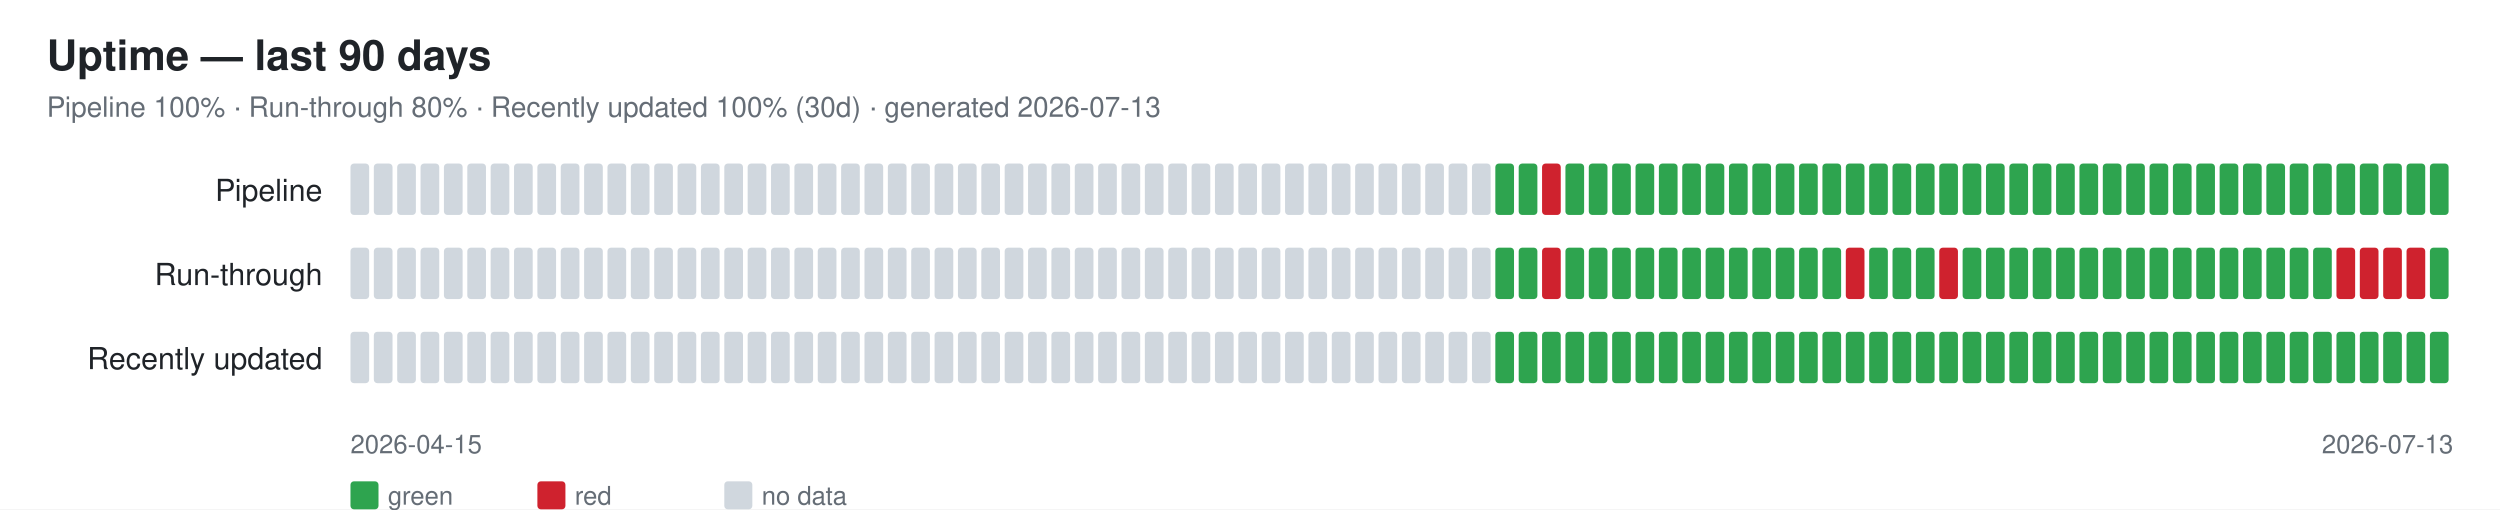
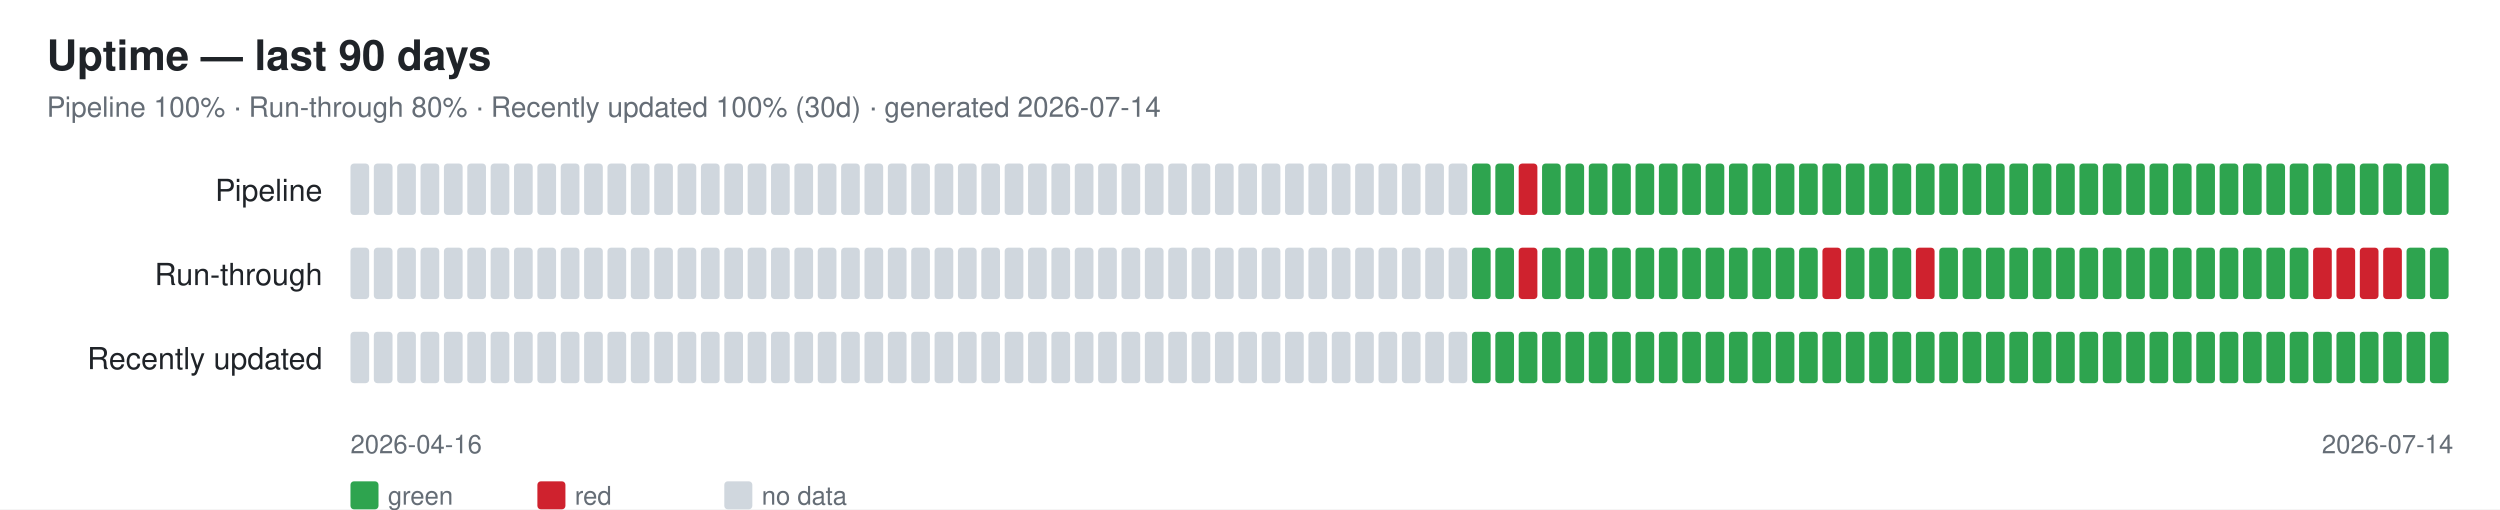
<svg xmlns="http://www.w3.org/2000/svg" width="1070" height="218" font-family="-apple-system,Segoe UI,Helvetica,Arial,sans-serif">
  <rect width="1070" height="218" fill="#ffffff" />
  <text x="20" y="30" font-size="18" font-weight="600" fill="#1f2328">Uptime — last 90 days</text>
-   <text x="20" y="50" font-size="12" fill="#656d76">Pipeline 100% · Run-through 80% · Recently updated 100% (30d) · generated 2026-07-13</text>
+   <text x="20" y="50" font-size="12" fill="#656d76">Pipeline 100% · Run-through 80% · Recently updated 100% (30d) · generated 2026-07-14</text>
  <text x="138" y="86" font-size="13" fill="#1f2328" text-anchor="end">Pipeline</text>
  <rect x="150" y="70" width="8" height="22" rx="1.5" fill="#d0d7de" />
  <rect x="160" y="70" width="8" height="22" rx="1.5" fill="#d0d7de" />
  <rect x="170" y="70" width="8" height="22" rx="1.5" fill="#d0d7de" />
  <rect x="180" y="70" width="8" height="22" rx="1.5" fill="#d0d7de" />
  <rect x="190" y="70" width="8" height="22" rx="1.5" fill="#d0d7de" />
  <rect x="200" y="70" width="8" height="22" rx="1.5" fill="#d0d7de" />
  <rect x="210" y="70" width="8" height="22" rx="1.5" fill="#d0d7de" />
  <rect x="220" y="70" width="8" height="22" rx="1.5" fill="#d0d7de" />
  <rect x="230" y="70" width="8" height="22" rx="1.5" fill="#d0d7de" />
  <rect x="240" y="70" width="8" height="22" rx="1.5" fill="#d0d7de" />
  <rect x="250" y="70" width="8" height="22" rx="1.5" fill="#d0d7de" />
  <rect x="260" y="70" width="8" height="22" rx="1.5" fill="#d0d7de" />
  <rect x="270" y="70" width="8" height="22" rx="1.5" fill="#d0d7de" />
  <rect x="280" y="70" width="8" height="22" rx="1.5" fill="#d0d7de" />
  <rect x="290" y="70" width="8" height="22" rx="1.5" fill="#d0d7de" />
  <rect x="300" y="70" width="8" height="22" rx="1.5" fill="#d0d7de" />
  <rect x="310" y="70" width="8" height="22" rx="1.5" fill="#d0d7de" />
  <rect x="320" y="70" width="8" height="22" rx="1.5" fill="#d0d7de" />
  <rect x="330" y="70" width="8" height="22" rx="1.5" fill="#d0d7de" />
  <rect x="340" y="70" width="8" height="22" rx="1.5" fill="#d0d7de" />
  <rect x="350" y="70" width="8" height="22" rx="1.5" fill="#d0d7de" />
  <rect x="360" y="70" width="8" height="22" rx="1.5" fill="#d0d7de" />
  <rect x="370" y="70" width="8" height="22" rx="1.5" fill="#d0d7de" />
  <rect x="380" y="70" width="8" height="22" rx="1.5" fill="#d0d7de" />
  <rect x="390" y="70" width="8" height="22" rx="1.5" fill="#d0d7de" />
  <rect x="400" y="70" width="8" height="22" rx="1.5" fill="#d0d7de" />
  <rect x="410" y="70" width="8" height="22" rx="1.5" fill="#d0d7de" />
  <rect x="420" y="70" width="8" height="22" rx="1.5" fill="#d0d7de" />
  <rect x="430" y="70" width="8" height="22" rx="1.5" fill="#d0d7de" />
  <rect x="440" y="70" width="8" height="22" rx="1.5" fill="#d0d7de" />
  <rect x="450" y="70" width="8" height="22" rx="1.5" fill="#d0d7de" />
  <rect x="460" y="70" width="8" height="22" rx="1.5" fill="#d0d7de" />
  <rect x="470" y="70" width="8" height="22" rx="1.5" fill="#d0d7de" />
  <rect x="480" y="70" width="8" height="22" rx="1.5" fill="#d0d7de" />
  <rect x="490" y="70" width="8" height="22" rx="1.5" fill="#d0d7de" />
  <rect x="500" y="70" width="8" height="22" rx="1.5" fill="#d0d7de" />
  <rect x="510" y="70" width="8" height="22" rx="1.5" fill="#d0d7de" />
  <rect x="520" y="70" width="8" height="22" rx="1.5" fill="#d0d7de" />
  <rect x="530" y="70" width="8" height="22" rx="1.5" fill="#d0d7de" />
  <rect x="540" y="70" width="8" height="22" rx="1.5" fill="#d0d7de" />
  <rect x="550" y="70" width="8" height="22" rx="1.5" fill="#d0d7de" />
  <rect x="560" y="70" width="8" height="22" rx="1.5" fill="#d0d7de" />
  <rect x="570" y="70" width="8" height="22" rx="1.5" fill="#d0d7de" />
  <rect x="580" y="70" width="8" height="22" rx="1.5" fill="#d0d7de" />
  <rect x="590" y="70" width="8" height="22" rx="1.5" fill="#d0d7de" />
  <rect x="600" y="70" width="8" height="22" rx="1.5" fill="#d0d7de" />
  <rect x="610" y="70" width="8" height="22" rx="1.5" fill="#d0d7de" />
  <rect x="620" y="70" width="8" height="22" rx="1.5" fill="#d0d7de" />
-   <rect x="630" y="70" width="8" height="22" rx="1.5" fill="#d0d7de" />
+   <rect x="630" y="70" width="8" height="22" rx="1.5" fill="#2ea44f" />
  <rect x="640" y="70" width="8" height="22" rx="1.5" fill="#2ea44f" />
-   <rect x="650" y="70" width="8" height="22" rx="1.5" fill="#2ea44f" />
-   <rect x="660" y="70" width="8" height="22" rx="1.5" fill="#cf222e" />
+   <rect x="650" y="70" width="8" height="22" rx="1.5" fill="#cf222e" />
+   <rect x="660" y="70" width="8" height="22" rx="1.5" fill="#2ea44f" />
  <rect x="670" y="70" width="8" height="22" rx="1.5" fill="#2ea44f" />
  <rect x="680" y="70" width="8" height="22" rx="1.5" fill="#2ea44f" />
  <rect x="690" y="70" width="8" height="22" rx="1.5" fill="#2ea44f" />
  <rect x="700" y="70" width="8" height="22" rx="1.5" fill="#2ea44f" />
  <rect x="710" y="70" width="8" height="22" rx="1.5" fill="#2ea44f" />
  <rect x="720" y="70" width="8" height="22" rx="1.5" fill="#2ea44f" />
  <rect x="730" y="70" width="8" height="22" rx="1.5" fill="#2ea44f" />
  <rect x="740" y="70" width="8" height="22" rx="1.5" fill="#2ea44f" />
  <rect x="750" y="70" width="8" height="22" rx="1.5" fill="#2ea44f" />
  <rect x="760" y="70" width="8" height="22" rx="1.5" fill="#2ea44f" />
  <rect x="770" y="70" width="8" height="22" rx="1.5" fill="#2ea44f" />
  <rect x="780" y="70" width="8" height="22" rx="1.5" fill="#2ea44f" />
  <rect x="790" y="70" width="8" height="22" rx="1.5" fill="#2ea44f" />
  <rect x="800" y="70" width="8" height="22" rx="1.5" fill="#2ea44f" />
  <rect x="810" y="70" width="8" height="22" rx="1.5" fill="#2ea44f" />
  <rect x="820" y="70" width="8" height="22" rx="1.5" fill="#2ea44f" />
  <rect x="830" y="70" width="8" height="22" rx="1.5" fill="#2ea44f" />
  <rect x="840" y="70" width="8" height="22" rx="1.5" fill="#2ea44f" />
  <rect x="850" y="70" width="8" height="22" rx="1.5" fill="#2ea44f" />
  <rect x="860" y="70" width="8" height="22" rx="1.5" fill="#2ea44f" />
  <rect x="870" y="70" width="8" height="22" rx="1.5" fill="#2ea44f" />
  <rect x="880" y="70" width="8" height="22" rx="1.5" fill="#2ea44f" />
  <rect x="890" y="70" width="8" height="22" rx="1.5" fill="#2ea44f" />
  <rect x="900" y="70" width="8" height="22" rx="1.5" fill="#2ea44f" />
  <rect x="910" y="70" width="8" height="22" rx="1.5" fill="#2ea44f" />
  <rect x="920" y="70" width="8" height="22" rx="1.5" fill="#2ea44f" />
  <rect x="930" y="70" width="8" height="22" rx="1.5" fill="#2ea44f" />
  <rect x="940" y="70" width="8" height="22" rx="1.5" fill="#2ea44f" />
  <rect x="950" y="70" width="8" height="22" rx="1.5" fill="#2ea44f" />
  <rect x="960" y="70" width="8" height="22" rx="1.5" fill="#2ea44f" />
  <rect x="970" y="70" width="8" height="22" rx="1.5" fill="#2ea44f" />
  <rect x="980" y="70" width="8" height="22" rx="1.5" fill="#2ea44f" />
  <rect x="990" y="70" width="8" height="22" rx="1.5" fill="#2ea44f" />
  <rect x="1000" y="70" width="8" height="22" rx="1.5" fill="#2ea44f" />
  <rect x="1010" y="70" width="8" height="22" rx="1.5" fill="#2ea44f" />
  <rect x="1020" y="70" width="8" height="22" rx="1.5" fill="#2ea44f" />
  <rect x="1030" y="70" width="8" height="22" rx="1.5" fill="#2ea44f" />
  <rect x="1040" y="70" width="8" height="22" rx="1.5" fill="#2ea44f" />
  <text x="138" y="122" font-size="13" fill="#1f2328" text-anchor="end">Run-through</text>
  <rect x="150" y="106" width="8" height="22" rx="1.5" fill="#d0d7de" />
  <rect x="160" y="106" width="8" height="22" rx="1.5" fill="#d0d7de" />
  <rect x="170" y="106" width="8" height="22" rx="1.5" fill="#d0d7de" />
  <rect x="180" y="106" width="8" height="22" rx="1.5" fill="#d0d7de" />
  <rect x="190" y="106" width="8" height="22" rx="1.5" fill="#d0d7de" />
  <rect x="200" y="106" width="8" height="22" rx="1.5" fill="#d0d7de" />
  <rect x="210" y="106" width="8" height="22" rx="1.5" fill="#d0d7de" />
  <rect x="220" y="106" width="8" height="22" rx="1.5" fill="#d0d7de" />
  <rect x="230" y="106" width="8" height="22" rx="1.5" fill="#d0d7de" />
  <rect x="240" y="106" width="8" height="22" rx="1.5" fill="#d0d7de" />
  <rect x="250" y="106" width="8" height="22" rx="1.5" fill="#d0d7de" />
  <rect x="260" y="106" width="8" height="22" rx="1.5" fill="#d0d7de" />
  <rect x="270" y="106" width="8" height="22" rx="1.5" fill="#d0d7de" />
  <rect x="280" y="106" width="8" height="22" rx="1.5" fill="#d0d7de" />
  <rect x="290" y="106" width="8" height="22" rx="1.5" fill="#d0d7de" />
  <rect x="300" y="106" width="8" height="22" rx="1.5" fill="#d0d7de" />
  <rect x="310" y="106" width="8" height="22" rx="1.5" fill="#d0d7de" />
  <rect x="320" y="106" width="8" height="22" rx="1.5" fill="#d0d7de" />
  <rect x="330" y="106" width="8" height="22" rx="1.5" fill="#d0d7de" />
  <rect x="340" y="106" width="8" height="22" rx="1.5" fill="#d0d7de" />
  <rect x="350" y="106" width="8" height="22" rx="1.5" fill="#d0d7de" />
  <rect x="360" y="106" width="8" height="22" rx="1.5" fill="#d0d7de" />
  <rect x="370" y="106" width="8" height="22" rx="1.5" fill="#d0d7de" />
  <rect x="380" y="106" width="8" height="22" rx="1.5" fill="#d0d7de" />
  <rect x="390" y="106" width="8" height="22" rx="1.5" fill="#d0d7de" />
  <rect x="400" y="106" width="8" height="22" rx="1.5" fill="#d0d7de" />
  <rect x="410" y="106" width="8" height="22" rx="1.5" fill="#d0d7de" />
  <rect x="420" y="106" width="8" height="22" rx="1.5" fill="#d0d7de" />
  <rect x="430" y="106" width="8" height="22" rx="1.5" fill="#d0d7de" />
  <rect x="440" y="106" width="8" height="22" rx="1.5" fill="#d0d7de" />
  <rect x="450" y="106" width="8" height="22" rx="1.5" fill="#d0d7de" />
  <rect x="460" y="106" width="8" height="22" rx="1.5" fill="#d0d7de" />
  <rect x="470" y="106" width="8" height="22" rx="1.5" fill="#d0d7de" />
  <rect x="480" y="106" width="8" height="22" rx="1.5" fill="#d0d7de" />
  <rect x="490" y="106" width="8" height="22" rx="1.5" fill="#d0d7de" />
  <rect x="500" y="106" width="8" height="22" rx="1.5" fill="#d0d7de" />
  <rect x="510" y="106" width="8" height="22" rx="1.5" fill="#d0d7de" />
  <rect x="520" y="106" width="8" height="22" rx="1.5" fill="#d0d7de" />
  <rect x="530" y="106" width="8" height="22" rx="1.5" fill="#d0d7de" />
  <rect x="540" y="106" width="8" height="22" rx="1.5" fill="#d0d7de" />
  <rect x="550" y="106" width="8" height="22" rx="1.5" fill="#d0d7de" />
  <rect x="560" y="106" width="8" height="22" rx="1.5" fill="#d0d7de" />
  <rect x="570" y="106" width="8" height="22" rx="1.5" fill="#d0d7de" />
  <rect x="580" y="106" width="8" height="22" rx="1.5" fill="#d0d7de" />
  <rect x="590" y="106" width="8" height="22" rx="1.5" fill="#d0d7de" />
  <rect x="600" y="106" width="8" height="22" rx="1.5" fill="#d0d7de" />
  <rect x="610" y="106" width="8" height="22" rx="1.5" fill="#d0d7de" />
  <rect x="620" y="106" width="8" height="22" rx="1.5" fill="#d0d7de" />
-   <rect x="630" y="106" width="8" height="22" rx="1.5" fill="#d0d7de" />
+   <rect x="630" y="106" width="8" height="22" rx="1.5" fill="#2ea44f" />
  <rect x="640" y="106" width="8" height="22" rx="1.5" fill="#2ea44f" />
-   <rect x="650" y="106" width="8" height="22" rx="1.5" fill="#2ea44f" />
-   <rect x="660" y="106" width="8" height="22" rx="1.5" fill="#cf222e" />
+   <rect x="650" y="106" width="8" height="22" rx="1.5" fill="#cf222e" />
+   <rect x="660" y="106" width="8" height="22" rx="1.5" fill="#2ea44f" />
  <rect x="670" y="106" width="8" height="22" rx="1.5" fill="#2ea44f" />
  <rect x="680" y="106" width="8" height="22" rx="1.5" fill="#2ea44f" />
  <rect x="690" y="106" width="8" height="22" rx="1.5" fill="#2ea44f" />
  <rect x="700" y="106" width="8" height="22" rx="1.5" fill="#2ea44f" />
  <rect x="710" y="106" width="8" height="22" rx="1.5" fill="#2ea44f" />
  <rect x="720" y="106" width="8" height="22" rx="1.5" fill="#2ea44f" />
  <rect x="730" y="106" width="8" height="22" rx="1.5" fill="#2ea44f" />
  <rect x="740" y="106" width="8" height="22" rx="1.5" fill="#2ea44f" />
  <rect x="750" y="106" width="8" height="22" rx="1.5" fill="#2ea44f" />
  <rect x="760" y="106" width="8" height="22" rx="1.5" fill="#2ea44f" />
  <rect x="770" y="106" width="8" height="22" rx="1.5" fill="#2ea44f" />
-   <rect x="780" y="106" width="8" height="22" rx="1.5" fill="#2ea44f" />
-   <rect x="790" y="106" width="8" height="22" rx="1.5" fill="#cf222e" />
+   <rect x="780" y="106" width="8" height="22" rx="1.5" fill="#cf222e" />
+   <rect x="790" y="106" width="8" height="22" rx="1.5" fill="#2ea44f" />
  <rect x="800" y="106" width="8" height="22" rx="1.5" fill="#2ea44f" />
  <rect x="810" y="106" width="8" height="22" rx="1.5" fill="#2ea44f" />
-   <rect x="820" y="106" width="8" height="22" rx="1.5" fill="#2ea44f" />
-   <rect x="830" y="106" width="8" height="22" rx="1.5" fill="#cf222e" />
+   <rect x="820" y="106" width="8" height="22" rx="1.5" fill="#cf222e" />
+   <rect x="830" y="106" width="8" height="22" rx="1.5" fill="#2ea44f" />
  <rect x="840" y="106" width="8" height="22" rx="1.5" fill="#2ea44f" />
  <rect x="850" y="106" width="8" height="22" rx="1.5" fill="#2ea44f" />
  <rect x="860" y="106" width="8" height="22" rx="1.5" fill="#2ea44f" />
  <rect x="870" y="106" width="8" height="22" rx="1.5" fill="#2ea44f" />
  <rect x="880" y="106" width="8" height="22" rx="1.5" fill="#2ea44f" />
  <rect x="890" y="106" width="8" height="22" rx="1.5" fill="#2ea44f" />
  <rect x="900" y="106" width="8" height="22" rx="1.5" fill="#2ea44f" />
  <rect x="910" y="106" width="8" height="22" rx="1.5" fill="#2ea44f" />
  <rect x="920" y="106" width="8" height="22" rx="1.5" fill="#2ea44f" />
  <rect x="930" y="106" width="8" height="22" rx="1.5" fill="#2ea44f" />
  <rect x="940" y="106" width="8" height="22" rx="1.5" fill="#2ea44f" />
  <rect x="950" y="106" width="8" height="22" rx="1.5" fill="#2ea44f" />
  <rect x="960" y="106" width="8" height="22" rx="1.5" fill="#2ea44f" />
  <rect x="970" y="106" width="8" height="22" rx="1.5" fill="#2ea44f" />
  <rect x="980" y="106" width="8" height="22" rx="1.5" fill="#2ea44f" />
-   <rect x="990" y="106" width="8" height="22" rx="1.5" fill="#2ea44f" />
+   <rect x="990" y="106" width="8" height="22" rx="1.5" fill="#cf222e" />
  <rect x="1000" y="106" width="8" height="22" rx="1.5" fill="#cf222e" />
  <rect x="1010" y="106" width="8" height="22" rx="1.5" fill="#cf222e" />
  <rect x="1020" y="106" width="8" height="22" rx="1.5" fill="#cf222e" />
-   <rect x="1030" y="106" width="8" height="22" rx="1.5" fill="#cf222e" />
+   <rect x="1030" y="106" width="8" height="22" rx="1.5" fill="#2ea44f" />
  <rect x="1040" y="106" width="8" height="22" rx="1.5" fill="#2ea44f" />
  <text x="138" y="158" font-size="13" fill="#1f2328" text-anchor="end">Recently updated</text>
  <rect x="150" y="142" width="8" height="22" rx="1.5" fill="#d0d7de" />
  <rect x="160" y="142" width="8" height="22" rx="1.5" fill="#d0d7de" />
  <rect x="170" y="142" width="8" height="22" rx="1.5" fill="#d0d7de" />
  <rect x="180" y="142" width="8" height="22" rx="1.5" fill="#d0d7de" />
  <rect x="190" y="142" width="8" height="22" rx="1.5" fill="#d0d7de" />
  <rect x="200" y="142" width="8" height="22" rx="1.5" fill="#d0d7de" />
  <rect x="210" y="142" width="8" height="22" rx="1.5" fill="#d0d7de" />
  <rect x="220" y="142" width="8" height="22" rx="1.5" fill="#d0d7de" />
  <rect x="230" y="142" width="8" height="22" rx="1.5" fill="#d0d7de" />
  <rect x="240" y="142" width="8" height="22" rx="1.5" fill="#d0d7de" />
  <rect x="250" y="142" width="8" height="22" rx="1.5" fill="#d0d7de" />
  <rect x="260" y="142" width="8" height="22" rx="1.5" fill="#d0d7de" />
  <rect x="270" y="142" width="8" height="22" rx="1.5" fill="#d0d7de" />
  <rect x="280" y="142" width="8" height="22" rx="1.5" fill="#d0d7de" />
  <rect x="290" y="142" width="8" height="22" rx="1.5" fill="#d0d7de" />
  <rect x="300" y="142" width="8" height="22" rx="1.5" fill="#d0d7de" />
  <rect x="310" y="142" width="8" height="22" rx="1.5" fill="#d0d7de" />
  <rect x="320" y="142" width="8" height="22" rx="1.5" fill="#d0d7de" />
  <rect x="330" y="142" width="8" height="22" rx="1.5" fill="#d0d7de" />
  <rect x="340" y="142" width="8" height="22" rx="1.5" fill="#d0d7de" />
  <rect x="350" y="142" width="8" height="22" rx="1.5" fill="#d0d7de" />
  <rect x="360" y="142" width="8" height="22" rx="1.5" fill="#d0d7de" />
  <rect x="370" y="142" width="8" height="22" rx="1.5" fill="#d0d7de" />
  <rect x="380" y="142" width="8" height="22" rx="1.5" fill="#d0d7de" />
  <rect x="390" y="142" width="8" height="22" rx="1.5" fill="#d0d7de" />
  <rect x="400" y="142" width="8" height="22" rx="1.5" fill="#d0d7de" />
  <rect x="410" y="142" width="8" height="22" rx="1.5" fill="#d0d7de" />
  <rect x="420" y="142" width="8" height="22" rx="1.5" fill="#d0d7de" />
  <rect x="430" y="142" width="8" height="22" rx="1.5" fill="#d0d7de" />
  <rect x="440" y="142" width="8" height="22" rx="1.5" fill="#d0d7de" />
  <rect x="450" y="142" width="8" height="22" rx="1.5" fill="#d0d7de" />
  <rect x="460" y="142" width="8" height="22" rx="1.5" fill="#d0d7de" />
  <rect x="470" y="142" width="8" height="22" rx="1.5" fill="#d0d7de" />
  <rect x="480" y="142" width="8" height="22" rx="1.5" fill="#d0d7de" />
  <rect x="490" y="142" width="8" height="22" rx="1.5" fill="#d0d7de" />
  <rect x="500" y="142" width="8" height="22" rx="1.5" fill="#d0d7de" />
  <rect x="510" y="142" width="8" height="22" rx="1.5" fill="#d0d7de" />
  <rect x="520" y="142" width="8" height="22" rx="1.5" fill="#d0d7de" />
  <rect x="530" y="142" width="8" height="22" rx="1.5" fill="#d0d7de" />
  <rect x="540" y="142" width="8" height="22" rx="1.5" fill="#d0d7de" />
  <rect x="550" y="142" width="8" height="22" rx="1.5" fill="#d0d7de" />
  <rect x="560" y="142" width="8" height="22" rx="1.5" fill="#d0d7de" />
  <rect x="570" y="142" width="8" height="22" rx="1.5" fill="#d0d7de" />
  <rect x="580" y="142" width="8" height="22" rx="1.5" fill="#d0d7de" />
  <rect x="590" y="142" width="8" height="22" rx="1.5" fill="#d0d7de" />
  <rect x="600" y="142" width="8" height="22" rx="1.5" fill="#d0d7de" />
  <rect x="610" y="142" width="8" height="22" rx="1.5" fill="#d0d7de" />
  <rect x="620" y="142" width="8" height="22" rx="1.5" fill="#d0d7de" />
-   <rect x="630" y="142" width="8" height="22" rx="1.5" fill="#d0d7de" />
+   <rect x="630" y="142" width="8" height="22" rx="1.5" fill="#2ea44f" />
  <rect x="640" y="142" width="8" height="22" rx="1.5" fill="#2ea44f" />
  <rect x="650" y="142" width="8" height="22" rx="1.5" fill="#2ea44f" />
  <rect x="660" y="142" width="8" height="22" rx="1.5" fill="#2ea44f" />
  <rect x="670" y="142" width="8" height="22" rx="1.5" fill="#2ea44f" />
  <rect x="680" y="142" width="8" height="22" rx="1.5" fill="#2ea44f" />
  <rect x="690" y="142" width="8" height="22" rx="1.5" fill="#2ea44f" />
  <rect x="700" y="142" width="8" height="22" rx="1.5" fill="#2ea44f" />
  <rect x="710" y="142" width="8" height="22" rx="1.5" fill="#2ea44f" />
  <rect x="720" y="142" width="8" height="22" rx="1.5" fill="#2ea44f" />
  <rect x="730" y="142" width="8" height="22" rx="1.5" fill="#2ea44f" />
  <rect x="740" y="142" width="8" height="22" rx="1.5" fill="#2ea44f" />
  <rect x="750" y="142" width="8" height="22" rx="1.5" fill="#2ea44f" />
  <rect x="760" y="142" width="8" height="22" rx="1.5" fill="#2ea44f" />
  <rect x="770" y="142" width="8" height="22" rx="1.5" fill="#2ea44f" />
  <rect x="780" y="142" width="8" height="22" rx="1.5" fill="#2ea44f" />
  <rect x="790" y="142" width="8" height="22" rx="1.5" fill="#2ea44f" />
  <rect x="800" y="142" width="8" height="22" rx="1.5" fill="#2ea44f" />
  <rect x="810" y="142" width="8" height="22" rx="1.5" fill="#2ea44f" />
  <rect x="820" y="142" width="8" height="22" rx="1.5" fill="#2ea44f" />
  <rect x="830" y="142" width="8" height="22" rx="1.5" fill="#2ea44f" />
  <rect x="840" y="142" width="8" height="22" rx="1.5" fill="#2ea44f" />
  <rect x="850" y="142" width="8" height="22" rx="1.5" fill="#2ea44f" />
  <rect x="860" y="142" width="8" height="22" rx="1.5" fill="#2ea44f" />
  <rect x="870" y="142" width="8" height="22" rx="1.5" fill="#2ea44f" />
  <rect x="880" y="142" width="8" height="22" rx="1.5" fill="#2ea44f" />
  <rect x="890" y="142" width="8" height="22" rx="1.5" fill="#2ea44f" />
  <rect x="900" y="142" width="8" height="22" rx="1.5" fill="#2ea44f" />
  <rect x="910" y="142" width="8" height="22" rx="1.5" fill="#2ea44f" />
  <rect x="920" y="142" width="8" height="22" rx="1.5" fill="#2ea44f" />
  <rect x="930" y="142" width="8" height="22" rx="1.5" fill="#2ea44f" />
  <rect x="940" y="142" width="8" height="22" rx="1.5" fill="#2ea44f" />
  <rect x="950" y="142" width="8" height="22" rx="1.5" fill="#2ea44f" />
  <rect x="960" y="142" width="8" height="22" rx="1.5" fill="#2ea44f" />
  <rect x="970" y="142" width="8" height="22" rx="1.5" fill="#2ea44f" />
  <rect x="980" y="142" width="8" height="22" rx="1.5" fill="#2ea44f" />
  <rect x="990" y="142" width="8" height="22" rx="1.5" fill="#2ea44f" />
  <rect x="1000" y="142" width="8" height="22" rx="1.5" fill="#2ea44f" />
  <rect x="1010" y="142" width="8" height="22" rx="1.5" fill="#2ea44f" />
  <rect x="1020" y="142" width="8" height="22" rx="1.5" fill="#2ea44f" />
  <rect x="1030" y="142" width="8" height="22" rx="1.5" fill="#2ea44f" />
  <rect x="1040" y="142" width="8" height="22" rx="1.5" fill="#2ea44f" />
-   <text x="150" y="194" font-size="11" fill="#656d76">2026-04-15</text>
-   <text x="1050" y="194" font-size="11" fill="#656d76" text-anchor="end">2026-07-13</text>
+   <text x="150" y="194" font-size="11" fill="#656d76">2026-04-16</text>
+   <text x="1050" y="194" font-size="11" fill="#656d76" text-anchor="end">2026-07-14</text>
  <rect x="150" y="206" width="12" height="12" rx="1.5" fill="#2ea44f" />
  <text x="166" y="216" font-size="11" fill="#656d76">green</text>
  <rect x="230" y="206" width="12" height="12" rx="1.5" fill="#cf222e" />
  <text x="246" y="216" font-size="11" fill="#656d76">red</text>
  <rect x="310" y="206" width="12" height="12" rx="1.5" fill="#d0d7de" />
  <text x="326" y="216" font-size="11" fill="#656d76">no data</text>
</svg>
